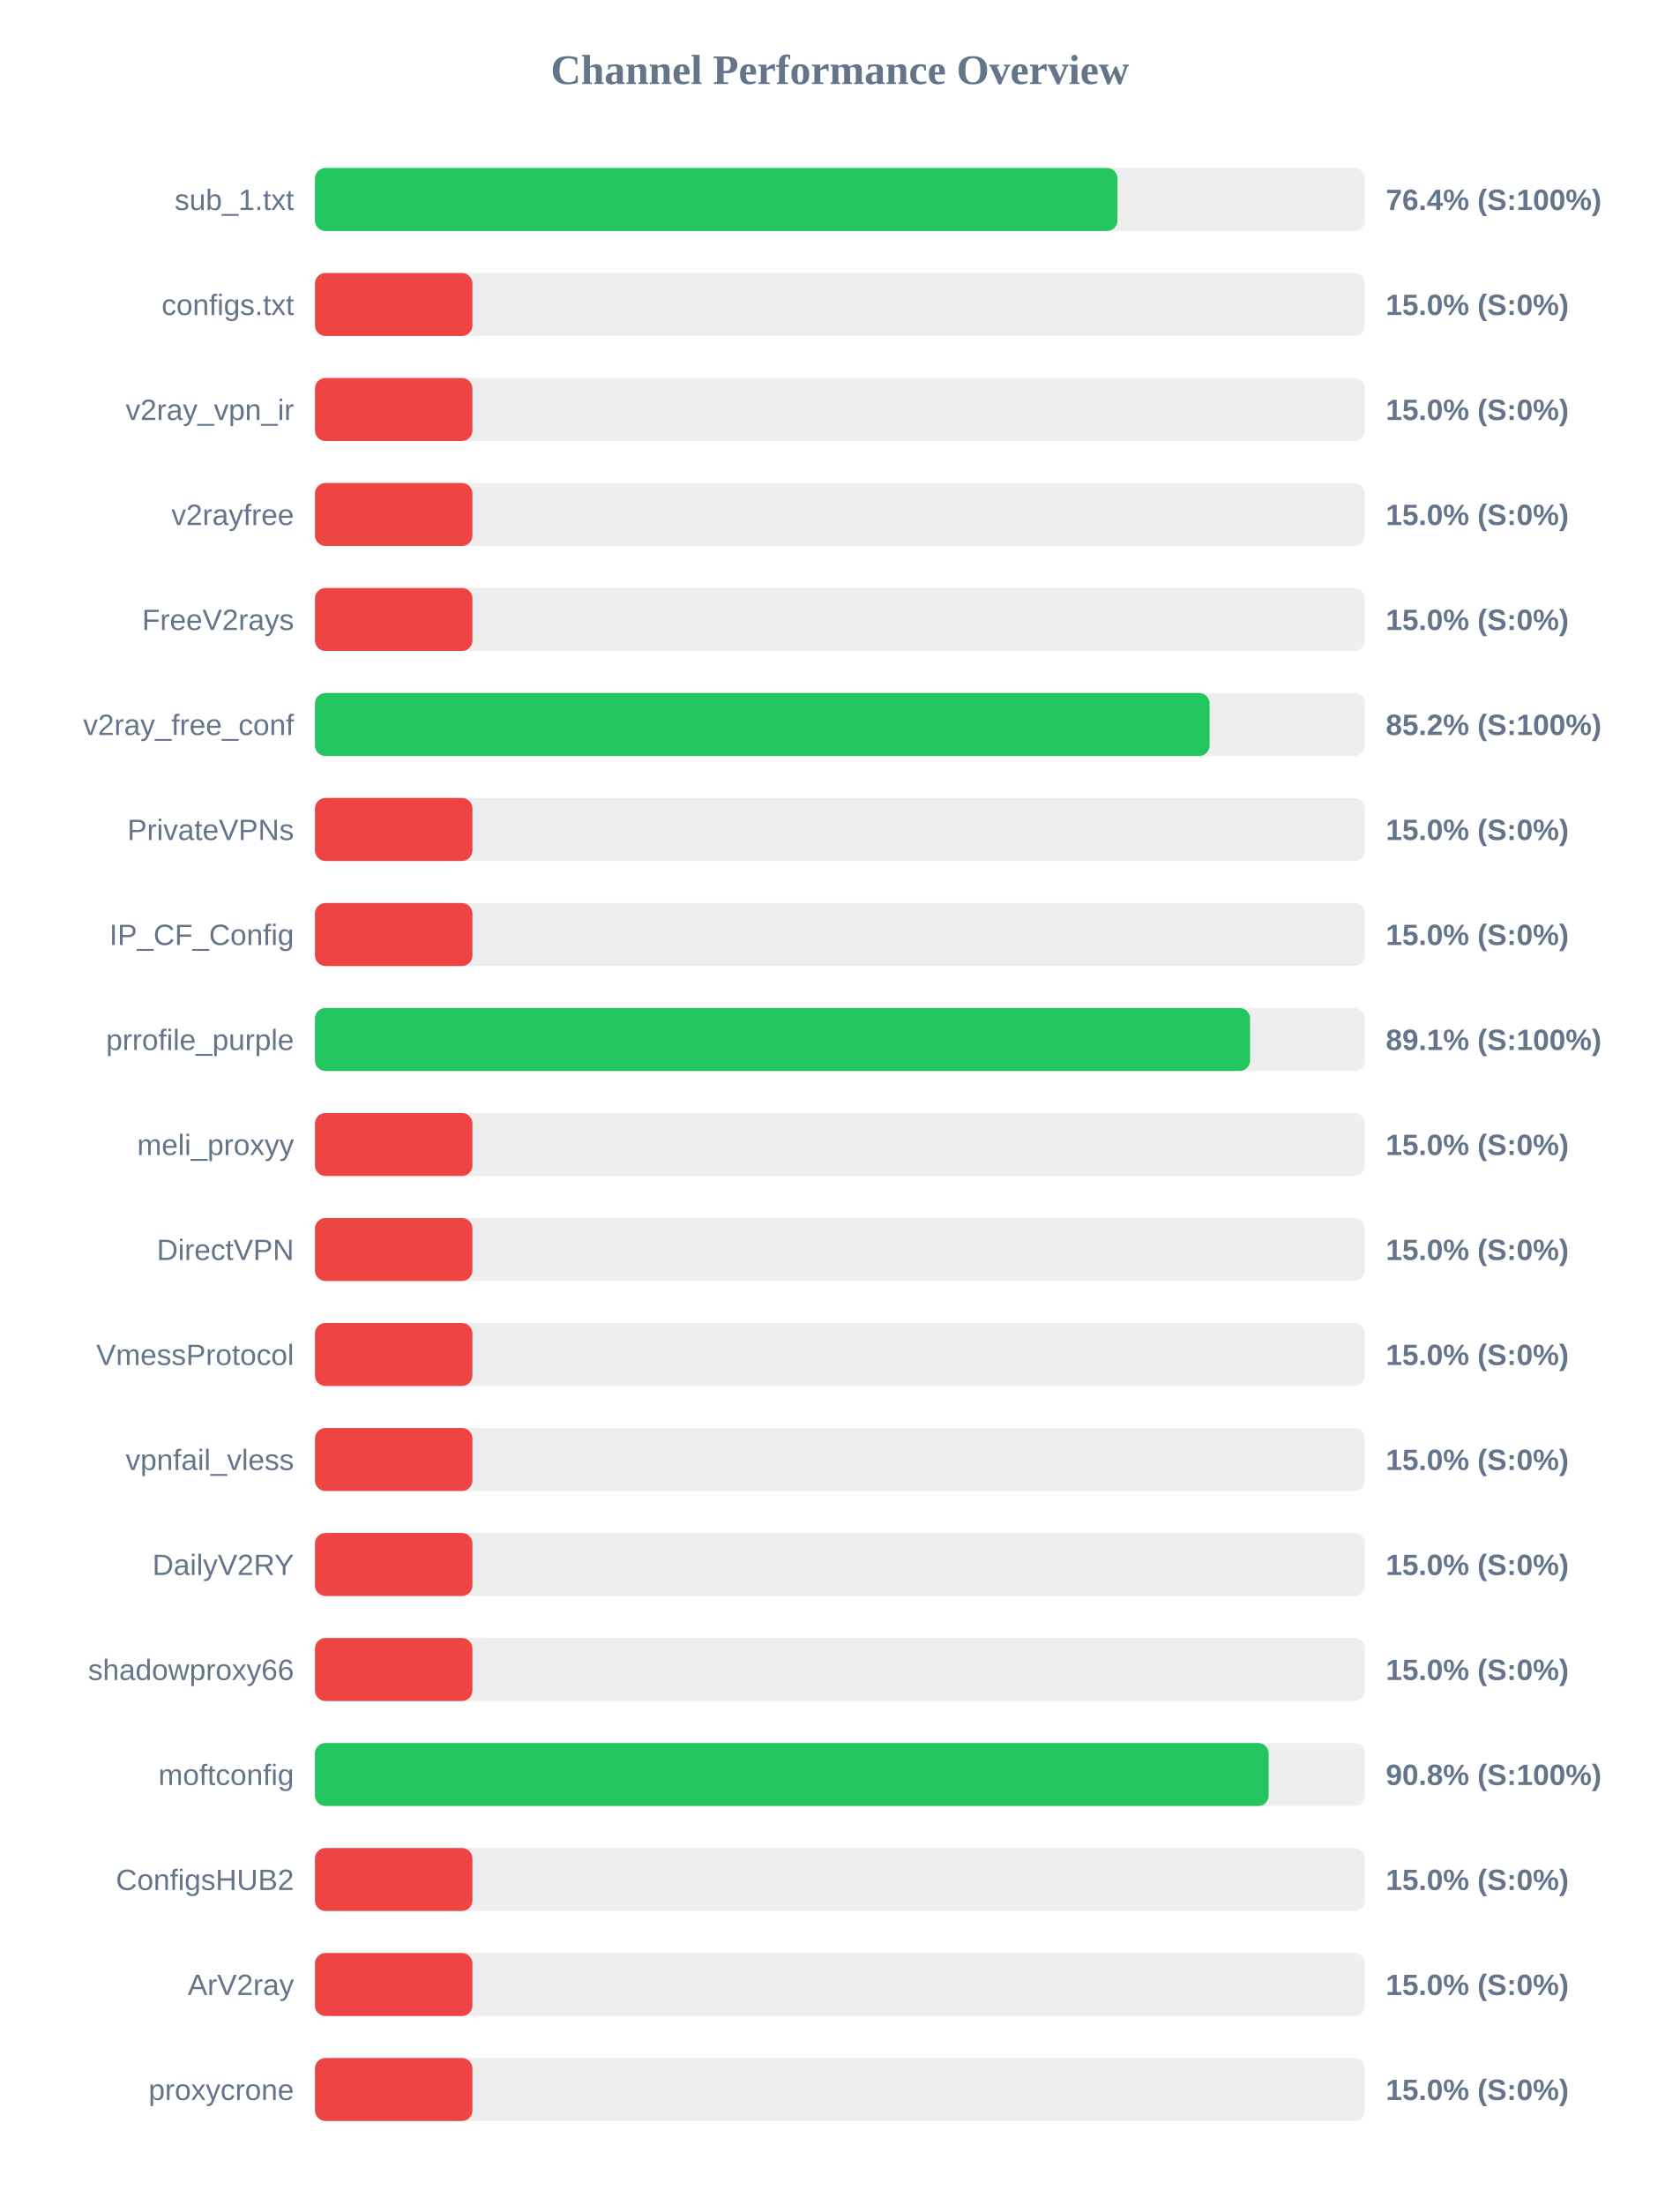
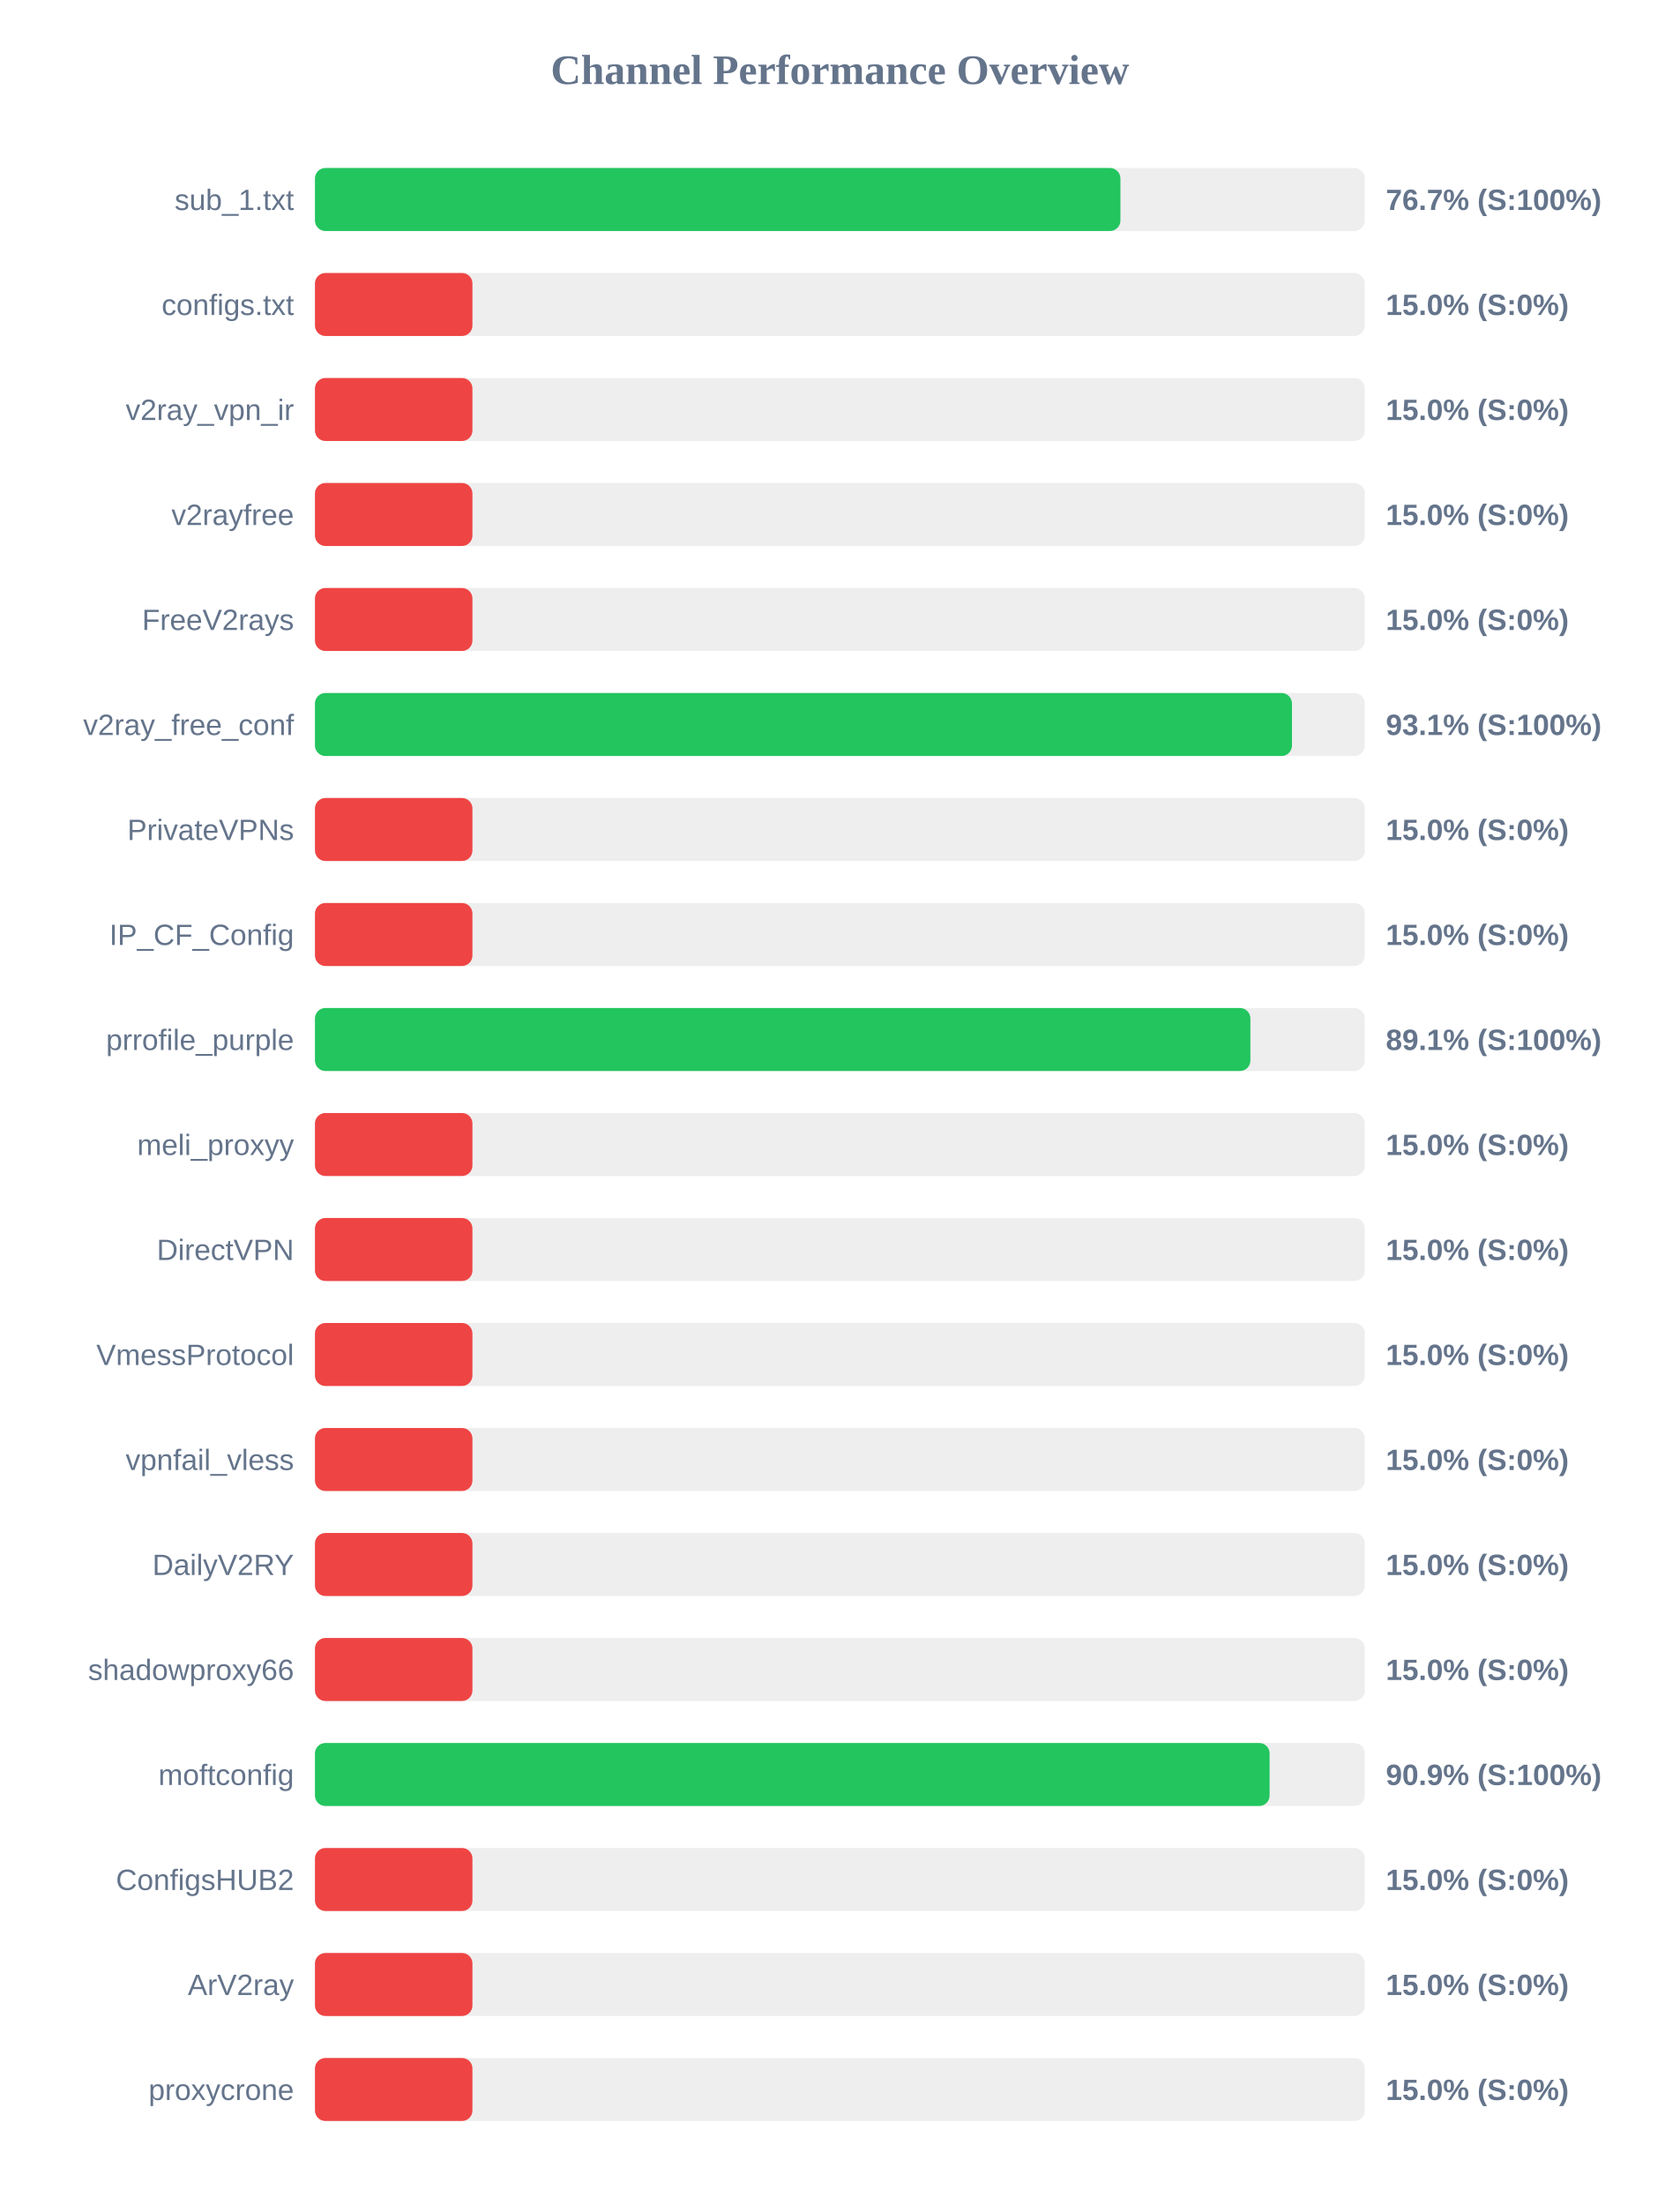
<svg xmlns="http://www.w3.org/2000/svg" width="800" height="1050" version="1.1">
  <style>
        .row { font: 14px Arial; fill: #64748b; }
        .score { font: bold 14px Arial; fill: #64748b; }
    </style>
  <text x="400" y="40" text-anchor="middle" font-size="20px" font-weight="bold" fill="#64748b">Channel Performance Overview</text>
  <rect x="150" y="80" width="500" height="30" fill="#eee" rx="5" />
-   <rect x="150" y="80" width="382.2" height="30" fill="#22c55e" rx="5" />
+   <rect x="150" y="80" width="383.6" height="30" fill="#22c55e" rx="5" />
  <text x="140" y="100" text-anchor="end" class="row">sub_1.txt</text>
-   <text x="660" y="100" text-anchor="start" class="score">76.4% (S:100%)</text>
+   <text x="660" y="100" text-anchor="start" class="score">76.7% (S:100%)</text>
  <rect x="150" y="130" width="500" height="30" fill="#eee" rx="5" />
  <rect x="150" y="130" width="75.0" height="30" fill="#ef4444" rx="5" />
  <text x="140" y="150" text-anchor="end" class="row">configs.txt</text>
  <text x="660" y="150" text-anchor="start" class="score">15.0% (S:0%)</text>
  <rect x="150" y="180" width="500" height="30" fill="#eee" rx="5" />
  <rect x="150" y="180" width="75.0" height="30" fill="#ef4444" rx="5" />
  <text x="140" y="200" text-anchor="end" class="row">v2ray_vpn_ir</text>
  <text x="660" y="200" text-anchor="start" class="score">15.0% (S:0%)</text>
  <rect x="150" y="230" width="500" height="30" fill="#eee" rx="5" />
  <rect x="150" y="230" width="75.0" height="30" fill="#ef4444" rx="5" />
  <text x="140" y="250" text-anchor="end" class="row">v2rayfree</text>
  <text x="660" y="250" text-anchor="start" class="score">15.0% (S:0%)</text>
  <rect x="150" y="280" width="500" height="30" fill="#eee" rx="5" />
  <rect x="150" y="280" width="75.0" height="30" fill="#ef4444" rx="5" />
  <text x="140" y="300" text-anchor="end" class="row">FreeV2rays</text>
  <text x="660" y="300" text-anchor="start" class="score">15.0% (S:0%)</text>
  <rect x="150" y="330" width="500" height="30" fill="#eee" rx="5" />
-   <rect x="150" y="330" width="426.05" height="30" fill="#22c55e" rx="5" />
+   <rect x="150" y="330" width="465.3" height="30" fill="#22c55e" rx="5" />
  <text x="140" y="350" text-anchor="end" class="row">v2ray_free_conf</text>
-   <text x="660" y="350" text-anchor="start" class="score">85.2% (S:100%)</text>
+   <text x="660" y="350" text-anchor="start" class="score">93.1% (S:100%)</text>
  <rect x="150" y="380" width="500" height="30" fill="#eee" rx="5" />
  <rect x="150" y="380" width="75.0" height="30" fill="#ef4444" rx="5" />
  <text x="140" y="400" text-anchor="end" class="row">PrivateVPNs</text>
  <text x="660" y="400" text-anchor="start" class="score">15.0% (S:0%)</text>
  <rect x="150" y="430" width="500" height="30" fill="#eee" rx="5" />
  <rect x="150" y="430" width="75.0" height="30" fill="#ef4444" rx="5" />
  <text x="140" y="450" text-anchor="end" class="row">IP_CF_Config</text>
  <text x="660" y="450" text-anchor="start" class="score">15.0% (S:0%)</text>
  <rect x="150" y="480" width="500" height="30" fill="#eee" rx="5" />
-   <rect x="150" y="480" width="445.35" height="30" fill="#22c55e" rx="5" />
+   <rect x="150" y="480" width="445.5" height="30" fill="#22c55e" rx="5" />
  <text x="140" y="500" text-anchor="end" class="row">prrofile_purple</text>
  <text x="660" y="500" text-anchor="start" class="score">89.1% (S:100%)</text>
  <rect x="150" y="530" width="500" height="30" fill="#eee" rx="5" />
  <rect x="150" y="530" width="75.0" height="30" fill="#ef4444" rx="5" />
  <text x="140" y="550" text-anchor="end" class="row">meli_proxyy</text>
  <text x="660" y="550" text-anchor="start" class="score">15.0% (S:0%)</text>
  <rect x="150" y="580" width="500" height="30" fill="#eee" rx="5" />
  <rect x="150" y="580" width="75.0" height="30" fill="#ef4444" rx="5" />
  <text x="140" y="600" text-anchor="end" class="row">DirectVPN</text>
  <text x="660" y="600" text-anchor="start" class="score">15.0% (S:0%)</text>
  <rect x="150" y="630" width="500" height="30" fill="#eee" rx="5" />
  <rect x="150" y="630" width="75.0" height="30" fill="#ef4444" rx="5" />
  <text x="140" y="650" text-anchor="end" class="row">VmessProtocol</text>
  <text x="660" y="650" text-anchor="start" class="score">15.0% (S:0%)</text>
  <rect x="150" y="680" width="500" height="30" fill="#eee" rx="5" />
  <rect x="150" y="680" width="75.0" height="30" fill="#ef4444" rx="5" />
  <text x="140" y="700" text-anchor="end" class="row">vpnfail_vless</text>
  <text x="660" y="700" text-anchor="start" class="score">15.0% (S:0%)</text>
  <rect x="150" y="730" width="500" height="30" fill="#eee" rx="5" />
  <rect x="150" y="730" width="75.0" height="30" fill="#ef4444" rx="5" />
  <text x="140" y="750" text-anchor="end" class="row">DailyV2RY</text>
  <text x="660" y="750" text-anchor="start" class="score">15.0% (S:0%)</text>
  <rect x="150" y="780" width="500" height="30" fill="#eee" rx="5" />
  <rect x="150" y="780" width="75.0" height="30" fill="#ef4444" rx="5" />
  <text x="140" y="800" text-anchor="end" class="row">shadowproxy66</text>
  <text x="660" y="800" text-anchor="start" class="score">15.0% (S:0%)</text>
  <rect x="150" y="830" width="500" height="30" fill="#eee" rx="5" />
-   <rect x="150" y="830" width="454.2" height="30" fill="#22c55e" rx="5" />
+   <rect x="150" y="830" width="454.65" height="30" fill="#22c55e" rx="5" />
  <text x="140" y="850" text-anchor="end" class="row">moftconfig</text>
-   <text x="660" y="850" text-anchor="start" class="score">90.8% (S:100%)</text>
+   <text x="660" y="850" text-anchor="start" class="score">90.9% (S:100%)</text>
  <rect x="150" y="880" width="500" height="30" fill="#eee" rx="5" />
  <rect x="150" y="880" width="75.0" height="30" fill="#ef4444" rx="5" />
  <text x="140" y="900" text-anchor="end" class="row">ConfigsHUB2</text>
  <text x="660" y="900" text-anchor="start" class="score">15.0% (S:0%)</text>
  <rect x="150" y="930" width="500" height="30" fill="#eee" rx="5" />
  <rect x="150" y="930" width="75.0" height="30" fill="#ef4444" rx="5" />
  <text x="140" y="950" text-anchor="end" class="row">ArV2ray</text>
  <text x="660" y="950" text-anchor="start" class="score">15.0% (S:0%)</text>
  <rect x="150" y="980" width="500" height="30" fill="#eee" rx="5" />
  <rect x="150" y="980" width="75.0" height="30" fill="#ef4444" rx="5" />
  <text x="140" y="1000" text-anchor="end" class="row">proxycrone</text>
  <text x="660" y="1000" text-anchor="start" class="score">15.0% (S:0%)</text>
</svg>
